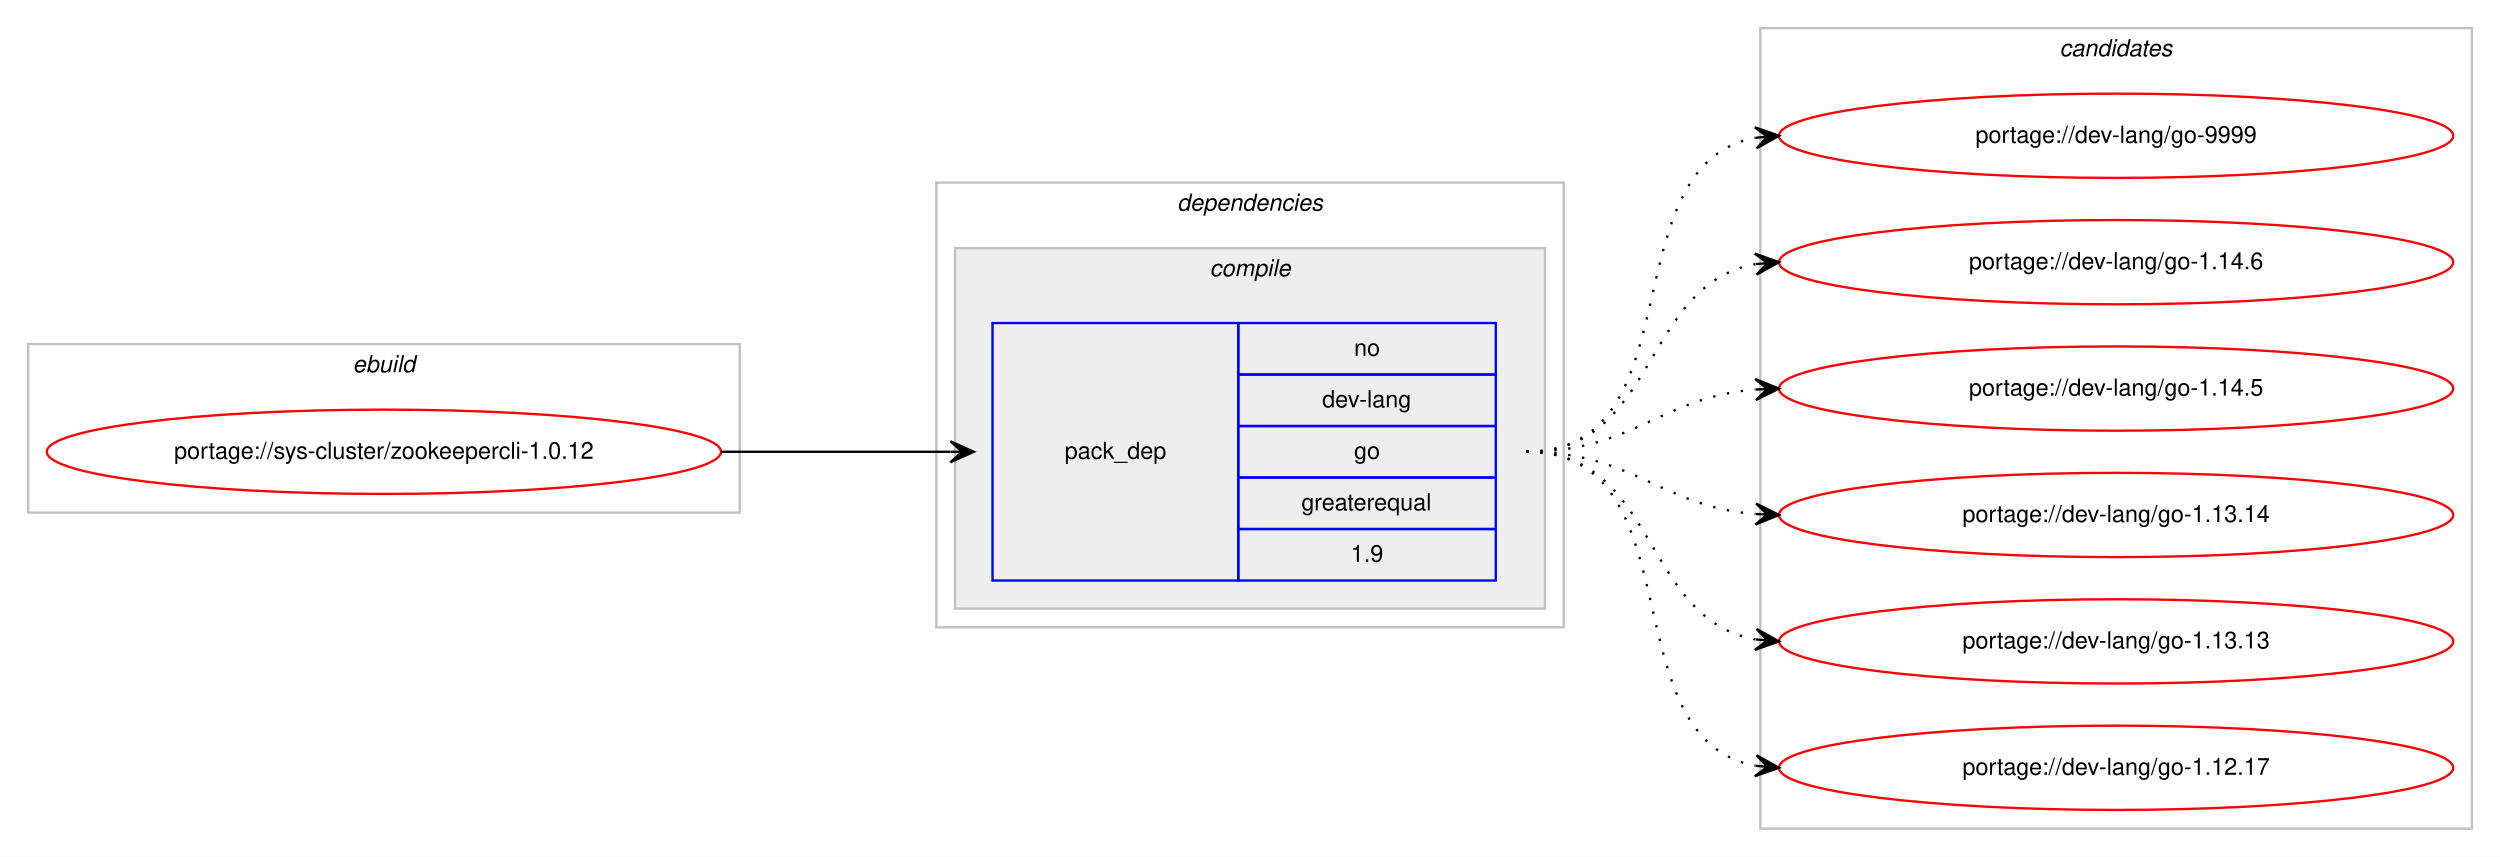
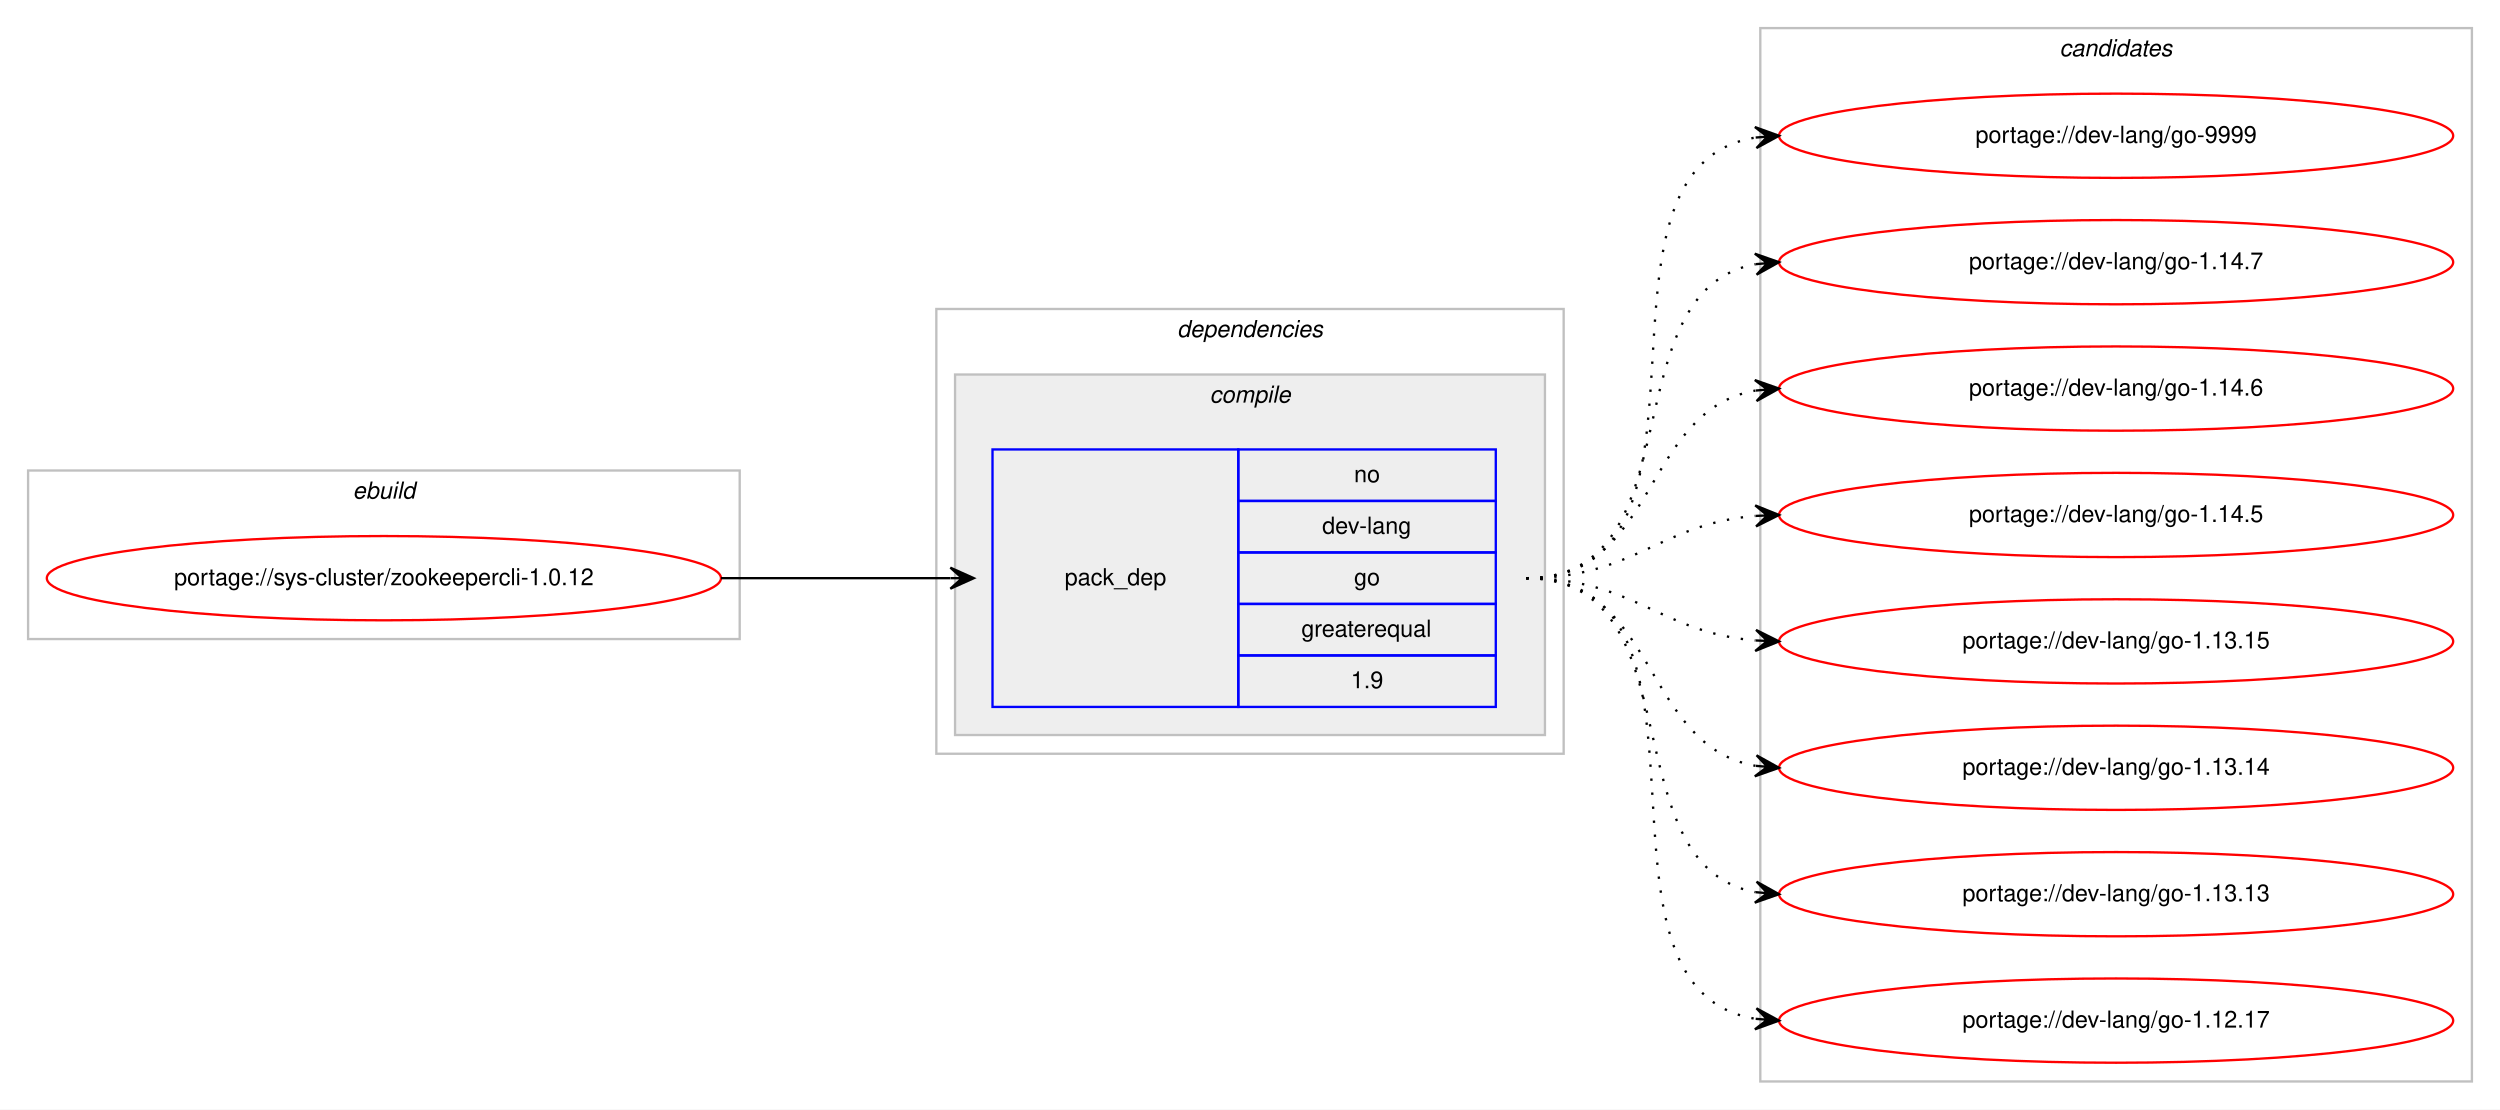
- <svg xmlns="http://www.w3.org/2000/svg" xmlns:xlink="http://www.w3.org/1999/xlink" width="1068pt" height="366pt" viewBox="0.00 0.00 1068.00 366.00">
-   <g id="graph0" class="graph" transform="scale(1 1) rotate(0) translate(4 362)">
-     <polygon fill="#ffffff" stroke="transparent" points="-4,4 -4,-362 1064,-362 1064,4 -4,4" />
+ <svg xmlns="http://www.w3.org/2000/svg" xmlns:xlink="http://www.w3.org/1999/xlink" width="1068pt" height="474pt" viewBox="0.00 0.00 1068.00 474.00">
+   <g id="graph0" class="graph" transform="scale(1 1) rotate(0) translate(4 470)">
+     <polygon fill="#ffffff" stroke="transparent" points="-4,4 -4,-470 1064,-470 1064,4 -4,4" />
    <g id="clust1" class="cluster">
-       <polygon fill="none" stroke="#c0c0c0" points="8,-143 8,-215 312,-215 312,-143 8,-143" />
-       <text text-anchor="start" x="146.663" y="-203" font-family="Helvetica,sans-Serif" font-style="italic" font-size="10.00" fill="#000000">ebuild</text>
+       <polygon fill="none" stroke="#c0c0c0" points="8,-197 8,-269 312,-269 312,-197 8,-197" />
+       <text text-anchor="start" x="146.663" y="-257" font-family="Helvetica,sans-Serif" font-style="italic" font-size="10.00" fill="#000000">ebuild</text>
    </g>
    <g id="clust2" class="cluster">
-       <polygon fill="none" stroke="#c0c0c0" points="396,-94 396,-284 664,-284 664,-94 396,-94" />
-       <text text-anchor="start" x="498.875" y="-272" font-family="Helvetica,sans-Serif" font-style="italic" font-size="10.00" fill="#000000">dependencies</text>
+       <polygon fill="none" stroke="#c0c0c0" points="396,-148 396,-338 664,-338 664,-148 396,-148" />
+       <text text-anchor="start" x="498.875" y="-326" font-family="Helvetica,sans-Serif" font-style="italic" font-size="10.00" fill="#000000">dependencies</text>
    </g>
    <g id="clust3" class="cluster">
-       <polygon fill="#eeeeee" stroke="#c0c0c0" points="404,-102 404,-256 656,-256 656,-102 404,-102" />
-       <text text-anchor="start" x="512.778" y="-244" font-family="Helvetica,sans-Serif" font-style="italic" font-size="10.00" fill="#000000">compile</text>
+       <polygon fill="#eeeeee" stroke="#c0c0c0" points="404,-156 404,-310 656,-310 656,-156 404,-156" />
+       <text text-anchor="start" x="512.778" y="-298" font-family="Helvetica,sans-Serif" font-style="italic" font-size="10.00" fill="#000000">compile</text>
    </g>
    <g id="clust7" class="cluster">
-       <polygon fill="none" stroke="#c0c0c0" points="748,-8 748,-350 1052,-350 1052,-8 748,-8" />
-       <text text-anchor="start" x="875.824" y="-338" font-family="Helvetica,sans-Serif" font-style="italic" font-size="10.00" fill="#000000">candidates</text>
+       <polygon fill="none" stroke="#c0c0c0" points="748,-8 748,-458 1052,-458 1052,-8 748,-8" />
+       <text text-anchor="start" x="875.824" y="-446" font-family="Helvetica,sans-Serif" font-style="italic" font-size="10.00" fill="#000000">candidates</text>
    </g>
    <g id="node1" class="node">
      <g id="a_node1">
        <a xlink:href="../sys-cluster/zookeepercli-1.0.12.svg" xlink:title="portage://sys-cluster/zookeepercli-1.0.12">
-           <ellipse fill="none" stroke="#ff0000" cx="160" cy="-169" rx="144" ry="18" />
-           <text text-anchor="middle" x="160" y="-166" font-family="Helvetica,sans-Serif" font-size="10.00" fill="#000000">portage://sys-cluster/zookeepercli-1.0.12</text>
+           <ellipse fill="none" stroke="#ff0000" cx="160" cy="-223" rx="144" ry="18" />
+           <text text-anchor="middle" x="160" y="-220" font-family="Helvetica,sans-Serif" font-size="10.00" fill="#000000">portage://sys-cluster/zookeepercli-1.0.12</text>
        </a>
      </g>
    </g>
    <g id="node2" class="node">
-       <polygon fill="none" stroke="#0000ff" points="420,-114 420,-224 525,-224 525,-114 420,-114" />
-       <text text-anchor="start" x="450.823" y="-166" font-family="Helvetica,sans-Serif" font-size="10.00" fill="#000000">pack_dep</text>
-       <polygon fill="none" stroke="#0000ff" points="525,-202 525,-224 635,-224 635,-202 525,-202" />
-       <text text-anchor="start" x="574.441" y="-210" font-family="Helvetica,sans-Serif" font-size="10.00" fill="#000000">no</text>
-       <polygon fill="none" stroke="#0000ff" points="525,-180 525,-202 635,-202 635,-180 525,-180" />
-       <text text-anchor="start" x="560.828" y="-188" font-family="Helvetica,sans-Serif" font-size="10.00" fill="#000000">dev-lang</text>
-       <polygon fill="none" stroke="#0000ff" points="525,-158 525,-180 635,-180 635,-158 525,-158" />
-       <text text-anchor="start" x="574.441" y="-166" font-family="Helvetica,sans-Serif" font-size="10.00" fill="#000000">go</text>
-       <polygon fill="none" stroke="#0000ff" points="525,-136 525,-158 635,-158 635,-136 525,-136" />
-       <text text-anchor="start" x="551.936" y="-144" font-family="Helvetica,sans-Serif" font-size="10.00" fill="#000000">greaterequal</text>
-       <polygon fill="none" stroke="#0000ff" points="525,-114 525,-136 635,-136 635,-114 525,-114" />
-       <text text-anchor="start" x="573.052" y="-122" font-family="Helvetica,sans-Serif" font-size="10.00" fill="#000000">1.9</text>
+       <polygon fill="none" stroke="#0000ff" points="420,-168 420,-278 525,-278 525,-168 420,-168" />
+       <text text-anchor="start" x="450.823" y="-220" font-family="Helvetica,sans-Serif" font-size="10.00" fill="#000000">pack_dep</text>
+       <polygon fill="none" stroke="#0000ff" points="525,-256 525,-278 635,-278 635,-256 525,-256" />
+       <text text-anchor="start" x="574.441" y="-264" font-family="Helvetica,sans-Serif" font-size="10.00" fill="#000000">no</text>
+       <polygon fill="none" stroke="#0000ff" points="525,-234 525,-256 635,-256 635,-234 525,-234" />
+       <text text-anchor="start" x="560.828" y="-242" font-family="Helvetica,sans-Serif" font-size="10.00" fill="#000000">dev-lang</text>
+       <polygon fill="none" stroke="#0000ff" points="525,-212 525,-234 635,-234 635,-212 525,-212" />
+       <text text-anchor="start" x="574.441" y="-220" font-family="Helvetica,sans-Serif" font-size="10.00" fill="#000000">go</text>
+       <polygon fill="none" stroke="#0000ff" points="525,-190 525,-212 635,-212 635,-190 525,-190" />
+       <text text-anchor="start" x="551.936" y="-198" font-family="Helvetica,sans-Serif" font-size="10.00" fill="#000000">greaterequal</text>
+       <polygon fill="none" stroke="#0000ff" points="525,-168 525,-190 635,-190 635,-168 525,-168" />
+       <text text-anchor="start" x="573.052" y="-176" font-family="Helvetica,sans-Serif" font-size="10.00" fill="#000000">1.9</text>
    </g>
    <g id="edge1" class="edge">
-       <path fill="none" stroke="#000000" d="M304,-169C348.438,-169 362.02,-169 401.878,-169" />
-       <polygon fill="#000000" stroke="#000000" points="412,-169 402,-173.5 407,-169 402,-169 402,-169 402,-169 407,-169 402,-164.5 412,-169 412,-169" />
+       <path fill="none" stroke="#000000" d="M304,-223C348.438,-223 362.02,-223 401.878,-223" />
+       <polygon fill="#000000" stroke="#000000" points="412,-223 402,-227.5 407,-223 402,-223 402,-223 402,-223 407,-223 402,-218.5 412,-223 412,-223" />
    </g>
    <g id="node3" class="node">
      <g id="a_node3">
        <a xlink:href="../dev-lang/go-9999.svg" xlink:title="portage://dev-lang/go-9999">
-           <ellipse fill="none" stroke="#ff0000" cx="900" cy="-304" rx="144" ry="18" />
-           <text text-anchor="middle" x="900" y="-301" font-family="Helvetica,sans-Serif" font-size="10.00" fill="#000000">portage://dev-lang/go-9999</text>
+           <ellipse fill="none" stroke="#ff0000" cx="900" cy="-412" rx="144" ry="18" />
+           <text text-anchor="middle" x="900" y="-409" font-family="Helvetica,sans-Serif" font-size="10.00" fill="#000000">portage://dev-lang/go-9999</text>
        </a>
      </g>
    </g>
    <g id="edge2" class="edge">
-       <path fill="none" stroke="#000000" stroke-dasharray="1,5" d="M648,-169C721.236,-169 683.175,-291.64 745.977,-303.138" />
-       <polygon fill="#000000" stroke="#000000" points="756,-304 745.651,-307.626 751.018,-303.572 746.037,-303.143 746.037,-303.143 746.037,-303.143 751.018,-303.572 746.423,-298.659 756,-304 756,-304" />
+       <path fill="none" stroke="#000000" stroke-dasharray="1,5" d="M648,-223C741.157,-223 665.347,-398.233 745.964,-411.238" />
+       <polygon fill="#000000" stroke="#000000" points="756,-412 745.688,-415.73 751.014,-411.622 746.029,-411.243 746.029,-411.243 746.029,-411.243 751.014,-411.622 746.369,-406.756 756,-412 756,-412" />
    </g>
    <g id="node4" class="node">
      <g id="a_node4">
-         <a xlink:href="../dev-lang/go-1.14.6.svg" xlink:title="portage://dev-lang/go-1.14.6">
-           <ellipse fill="none" stroke="#ff0000" cx="900" cy="-250" rx="144" ry="18" />
-           <text text-anchor="middle" x="900" y="-247" font-family="Helvetica,sans-Serif" font-size="10.00" fill="#000000">portage://dev-lang/go-1.14.6</text>
+         <a xlink:href="../dev-lang/go-1.14.7.svg" xlink:title="portage://dev-lang/go-1.14.7">
+           <ellipse fill="none" stroke="#ff0000" cx="900" cy="-358" rx="144" ry="18" />
+           <text text-anchor="middle" x="900" y="-355" font-family="Helvetica,sans-Serif" font-size="10.00" fill="#000000">portage://dev-lang/go-1.14.7</text>
        </a>
      </g>
    </g>
    <g id="edge3" class="edge">
-       <path fill="none" stroke="#000000" stroke-dasharray="1,5" d="M648,-169C704.367,-169 697.189,-240.488 745.861,-249.145" />
-       <polygon fill="#000000" stroke="#000000" points="756,-250 745.657,-253.644 751.018,-249.58 746.035,-249.16 746.035,-249.16 746.035,-249.16 751.018,-249.58 746.413,-244.676 756,-250 756,-250" />
+       <path fill="none" stroke="#000000" stroke-dasharray="1,5" d="M648,-223C721.236,-223 683.175,-345.64 745.977,-357.138" />
+       <polygon fill="#000000" stroke="#000000" points="756,-358 745.651,-361.626 751.018,-357.572 746.037,-357.143 746.037,-357.143 746.037,-357.143 751.018,-357.572 746.423,-352.659 756,-358 756,-358" />
    </g>
    <g id="node5" class="node">
      <g id="a_node5">
-         <a xlink:href="../dev-lang/go-1.14.5.svg" xlink:title="portage://dev-lang/go-1.14.5">
-           <ellipse fill="none" stroke="#ff0000" cx="900" cy="-196" rx="144" ry="18" />
-           <text text-anchor="middle" x="900" y="-193" font-family="Helvetica,sans-Serif" font-size="10.00" fill="#000000">portage://dev-lang/go-1.14.5</text>
+         <a xlink:href="../dev-lang/go-1.14.6.svg" xlink:title="portage://dev-lang/go-1.14.6">
+           <ellipse fill="none" stroke="#ff0000" cx="900" cy="-304" rx="144" ry="18" />
+           <text text-anchor="middle" x="900" y="-301" font-family="Helvetica,sans-Serif" font-size="10.00" fill="#000000">portage://dev-lang/go-1.14.6</text>
        </a>
      </g>
    </g>
    <g id="edge4" class="edge">
-       <path fill="none" stroke="#000000" stroke-dasharray="1,5" d="M648,-169C693.902,-169 705.004,-192.239 745.876,-195.597" />
-       <polygon fill="#000000" stroke="#000000" points="756,-196 745.829,-200.099 751.004,-195.801 746.008,-195.602 746.008,-195.602 746.008,-195.602 751.004,-195.801 746.187,-191.106 756,-196 756,-196" />
+       <path fill="none" stroke="#000000" stroke-dasharray="1,5" d="M648,-223C704.367,-223 697.189,-294.488 745.861,-303.145" />
+       <polygon fill="#000000" stroke="#000000" points="756,-304 745.657,-307.644 751.018,-303.58 746.035,-303.16 746.035,-303.16 746.035,-303.16 751.018,-303.58 746.413,-298.676 756,-304 756,-304" />
    </g>
    <g id="node6" class="node">
      <g id="a_node6">
+         <a xlink:href="../dev-lang/go-1.14.5.svg" xlink:title="portage://dev-lang/go-1.14.5">
+           <ellipse fill="none" stroke="#ff0000" cx="900" cy="-250" rx="144" ry="18" />
+           <text text-anchor="middle" x="900" y="-247" font-family="Helvetica,sans-Serif" font-size="10.00" fill="#000000">portage://dev-lang/go-1.14.5</text>
+         </a>
+       </g>
+     </g>
+     <g id="edge5" class="edge">
+       <path fill="none" stroke="#000000" stroke-dasharray="1,5" d="M648,-223C693.902,-223 705.004,-246.239 745.876,-249.597" />
+       <polygon fill="#000000" stroke="#000000" points="756,-250 745.829,-254.099 751.004,-249.801 746.008,-249.602 746.008,-249.602 746.008,-249.602 751.004,-249.801 746.187,-245.106 756,-250 756,-250" />
+     </g>
+     <g id="node7" class="node">
+       <g id="a_node7">
+         <a xlink:href="../dev-lang/go-1.13.15.svg" xlink:title="portage://dev-lang/go-1.13.15">
+           <ellipse fill="none" stroke="#ff0000" cx="900" cy="-196" rx="144" ry="18" />
+           <text text-anchor="middle" x="900" y="-193" font-family="Helvetica,sans-Serif" font-size="10.00" fill="#000000">portage://dev-lang/go-1.13.15</text>
+         </a>
+       </g>
+     </g>
+     <g id="edge6" class="edge">
+       <path fill="none" stroke="#000000" stroke-dasharray="1,5" d="M648,-223C693.902,-223 705.004,-199.761 745.876,-196.403" />
+       <polygon fill="#000000" stroke="#000000" points="756,-196 746.187,-200.894 751.004,-196.199 746.008,-196.398 746.008,-196.398 746.008,-196.398 751.004,-196.199 745.829,-191.901 756,-196 756,-196" />
+     </g>
+     <g id="node8" class="node">
+       <g id="a_node8">
        <a xlink:href="../dev-lang/go-1.13.14.svg" xlink:title="portage://dev-lang/go-1.13.14">
          <ellipse fill="none" stroke="#ff0000" cx="900" cy="-142" rx="144" ry="18" />
          <text text-anchor="middle" x="900" y="-139" font-family="Helvetica,sans-Serif" font-size="10.00" fill="#000000">portage://dev-lang/go-1.13.14</text>
        </a>
      </g>
    </g>
-     <g id="edge5" class="edge">
-       <path fill="none" stroke="#000000" stroke-dasharray="1,5" d="M648,-169C693.902,-169 705.004,-145.761 745.876,-142.403" />
-       <polygon fill="#000000" stroke="#000000" points="756,-142 746.187,-146.894 751.004,-142.199 746.008,-142.398 746.008,-142.398 746.008,-142.398 751.004,-142.199 745.829,-137.901 756,-142 756,-142" />
+     <g id="edge7" class="edge">
+       <path fill="none" stroke="#000000" stroke-dasharray="1,5" d="M648,-223C704.367,-223 697.189,-151.512 745.861,-142.855" />
+       <polygon fill="#000000" stroke="#000000" points="756,-142 746.413,-147.324 751.018,-142.42 746.035,-142.84 746.035,-142.84 746.035,-142.84 751.018,-142.42 745.657,-138.356 756,-142 756,-142" />
    </g>
-     <g id="node7" class="node">
-       <g id="a_node7">
+     <g id="node9" class="node">
+       <g id="a_node9">
        <a xlink:href="../dev-lang/go-1.13.13.svg" xlink:title="portage://dev-lang/go-1.13.13">
          <ellipse fill="none" stroke="#ff0000" cx="900" cy="-88" rx="144" ry="18" />
          <text text-anchor="middle" x="900" y="-85" font-family="Helvetica,sans-Serif" font-size="10.00" fill="#000000">portage://dev-lang/go-1.13.13</text>
        </a>
      </g>
    </g>
-     <g id="edge6" class="edge">
-       <path fill="none" stroke="#000000" stroke-dasharray="1,5" d="M648,-169C704.367,-169 697.189,-97.512 745.861,-88.855" />
-       <polygon fill="#000000" stroke="#000000" points="756,-88 746.413,-93.324 751.018,-88.42 746.035,-88.84 746.035,-88.84 746.035,-88.84 751.018,-88.42 745.657,-84.356 756,-88 756,-88" />
+     <g id="edge8" class="edge">
+       <path fill="none" stroke="#000000" stroke-dasharray="1,5" d="M648,-223C721.236,-223 683.175,-100.36 745.977,-88.862" />
+       <polygon fill="#000000" stroke="#000000" points="756,-88 746.423,-93.341 751.018,-88.428 746.037,-88.857 746.037,-88.857 746.037,-88.857 751.018,-88.428 745.651,-84.374 756,-88 756,-88" />
    </g>
-     <g id="node8" class="node">
-       <g id="a_node8">
+     <g id="node10" class="node">
+       <g id="a_node10">
        <a xlink:href="../dev-lang/go-1.12.17.svg" xlink:title="portage://dev-lang/go-1.12.17">
          <ellipse fill="none" stroke="#ff0000" cx="900" cy="-34" rx="144" ry="18" />
          <text text-anchor="middle" x="900" y="-31" font-family="Helvetica,sans-Serif" font-size="10.00" fill="#000000">portage://dev-lang/go-1.12.17</text>
        </a>
      </g>
    </g>
-     <g id="edge7" class="edge">
-       <path fill="none" stroke="#000000" stroke-dasharray="1,5" d="M648,-169C721.236,-169 683.175,-46.36 745.977,-34.862" />
-       <polygon fill="#000000" stroke="#000000" points="756,-34 746.423,-39.34 751.018,-34.428 746.037,-34.857 746.037,-34.857 746.037,-34.857 751.018,-34.428 745.651,-30.374 756,-34 756,-34" />
+     <g id="edge9" class="edge">
+       <path fill="none" stroke="#000000" stroke-dasharray="1,5" d="M648,-223C741.157,-223 665.347,-47.767 745.964,-34.761" />
+       <polygon fill="#000000" stroke="#000000" points="756,-34 746.369,-39.244 751.014,-34.378 746.029,-34.757 746.029,-34.757 746.029,-34.757 751.014,-34.378 745.688,-30.27 756,-34 756,-34" />
    </g>
  </g>
</svg>
